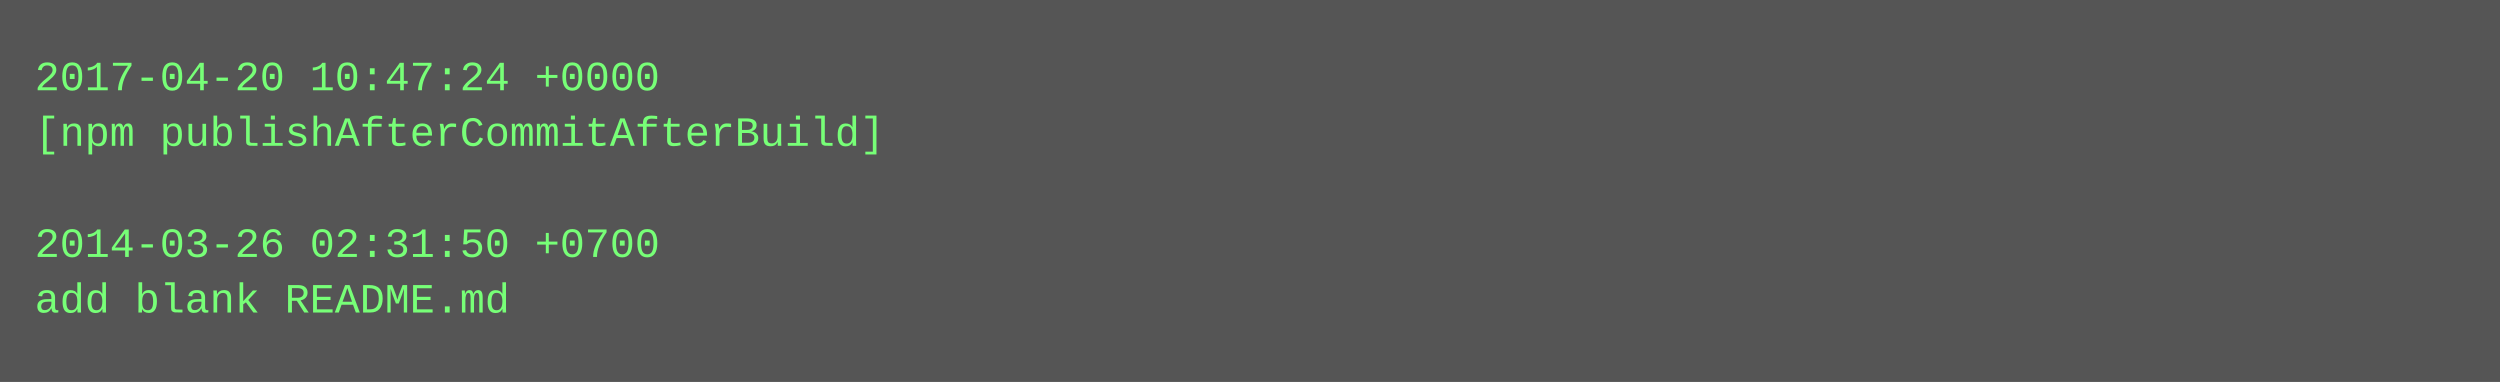
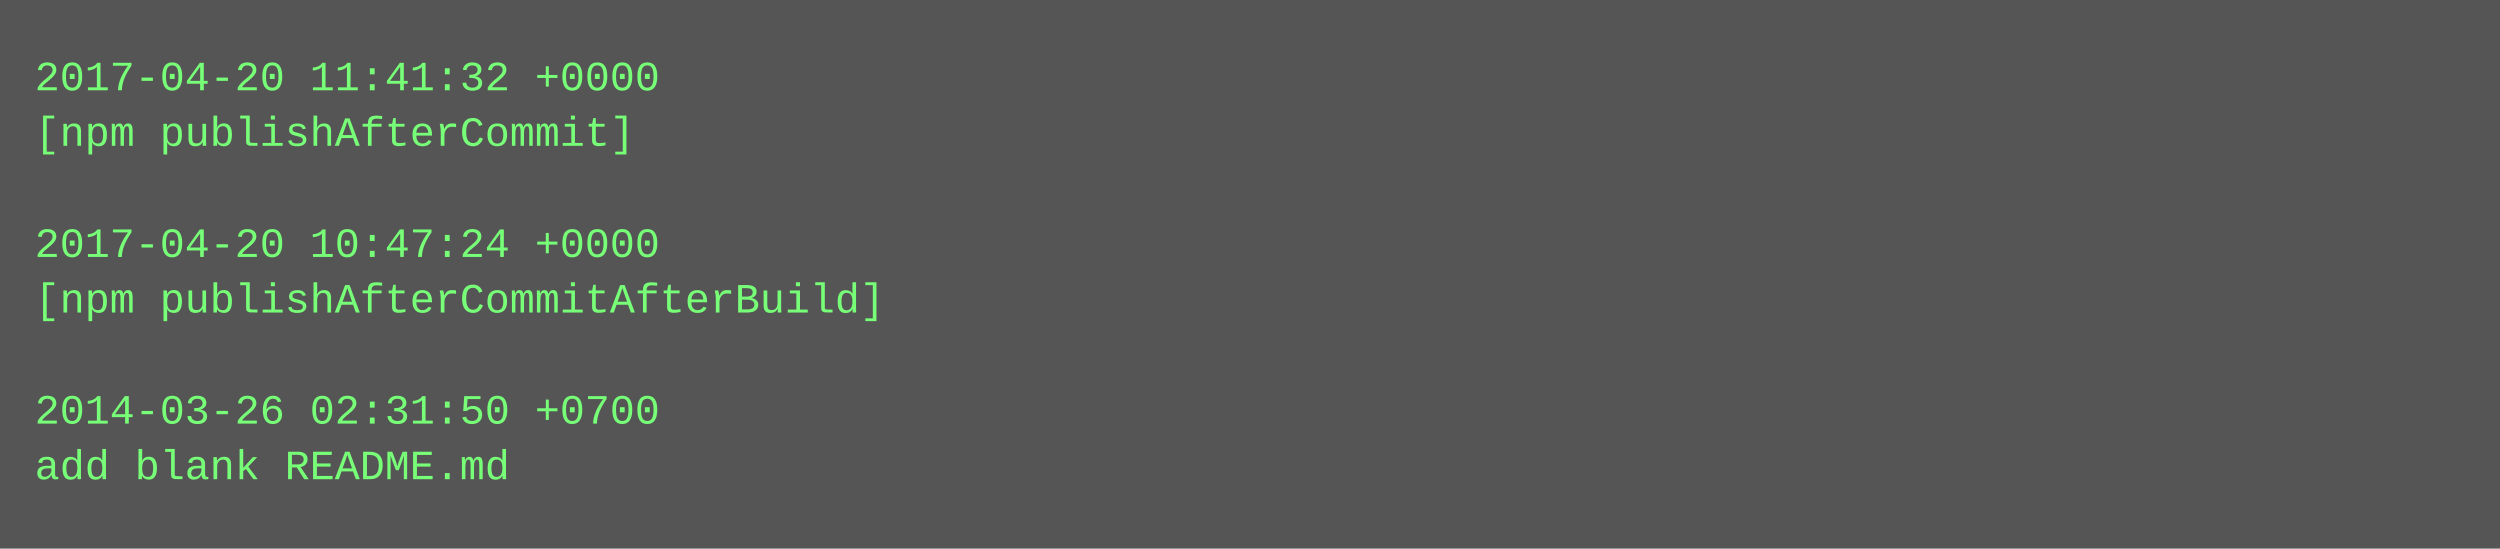
- <svg xmlns="http://www.w3.org/2000/svg" height="110" width="720">
-   <rect height="110" fill="#555" width="720" />
+ <svg xmlns="http://www.w3.org/2000/svg" height="158" width="720">
+   <rect height="158" fill="#555" width="720" />
  <text fill="#7f7" font-family="Courier New" font-size="12" xml:space="preserve">
-     <tspan x="10" y="26">2017-04-20 10:47:24 +0000</tspan>
-     <tspan x="10" y="42">[npm publishAfterCommitAfterBuild]</tspan>
+     <tspan x="10" y="26">2017-04-20 11:41:32 +0000</tspan>
+     <tspan x="10" y="42">[npm publishAfterCommit]</tspan>
    <tspan x="10" y="58" />
-     <tspan x="10" y="74">2014-03-26 02:31:50 +0700</tspan>
-     <tspan x="10" y="90">add blank README.md</tspan>
+     <tspan x="10" y="74">2017-04-20 10:47:24 +0000</tspan>
+     <tspan x="10" y="90">[npm publishAfterCommitAfterBuild]</tspan>
+     <tspan x="10" y="106" />
+     <tspan x="10" y="122">2014-03-26 02:31:50 +0700</tspan>
+     <tspan x="10" y="138">add blank README.md</tspan>
  </text>
</svg>
